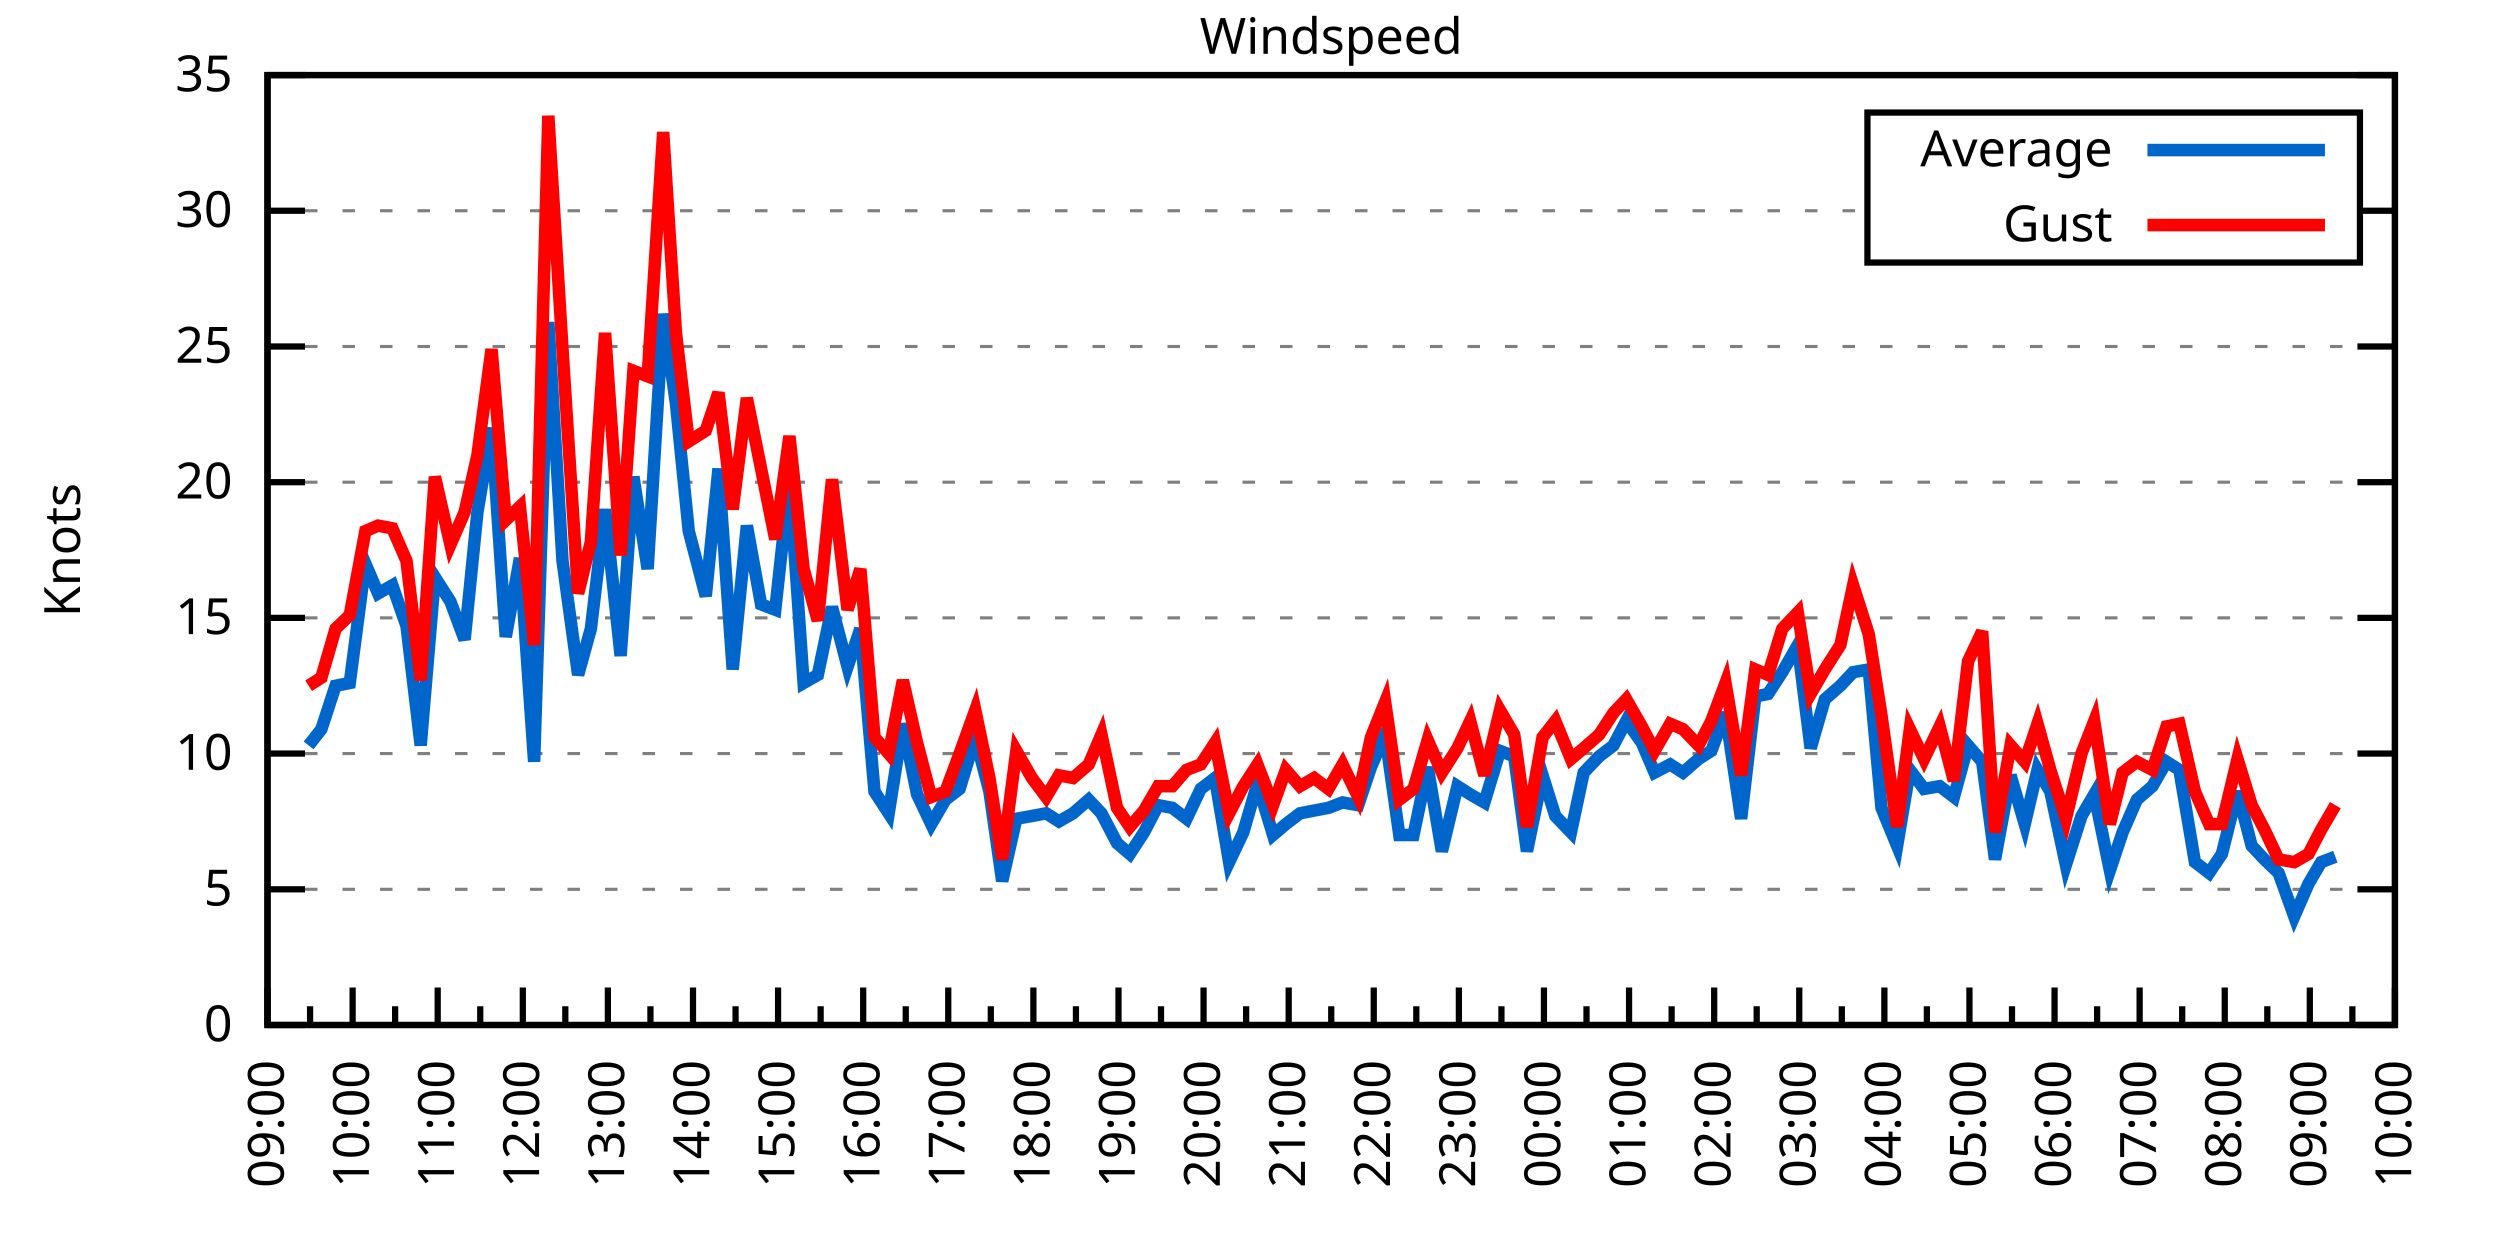
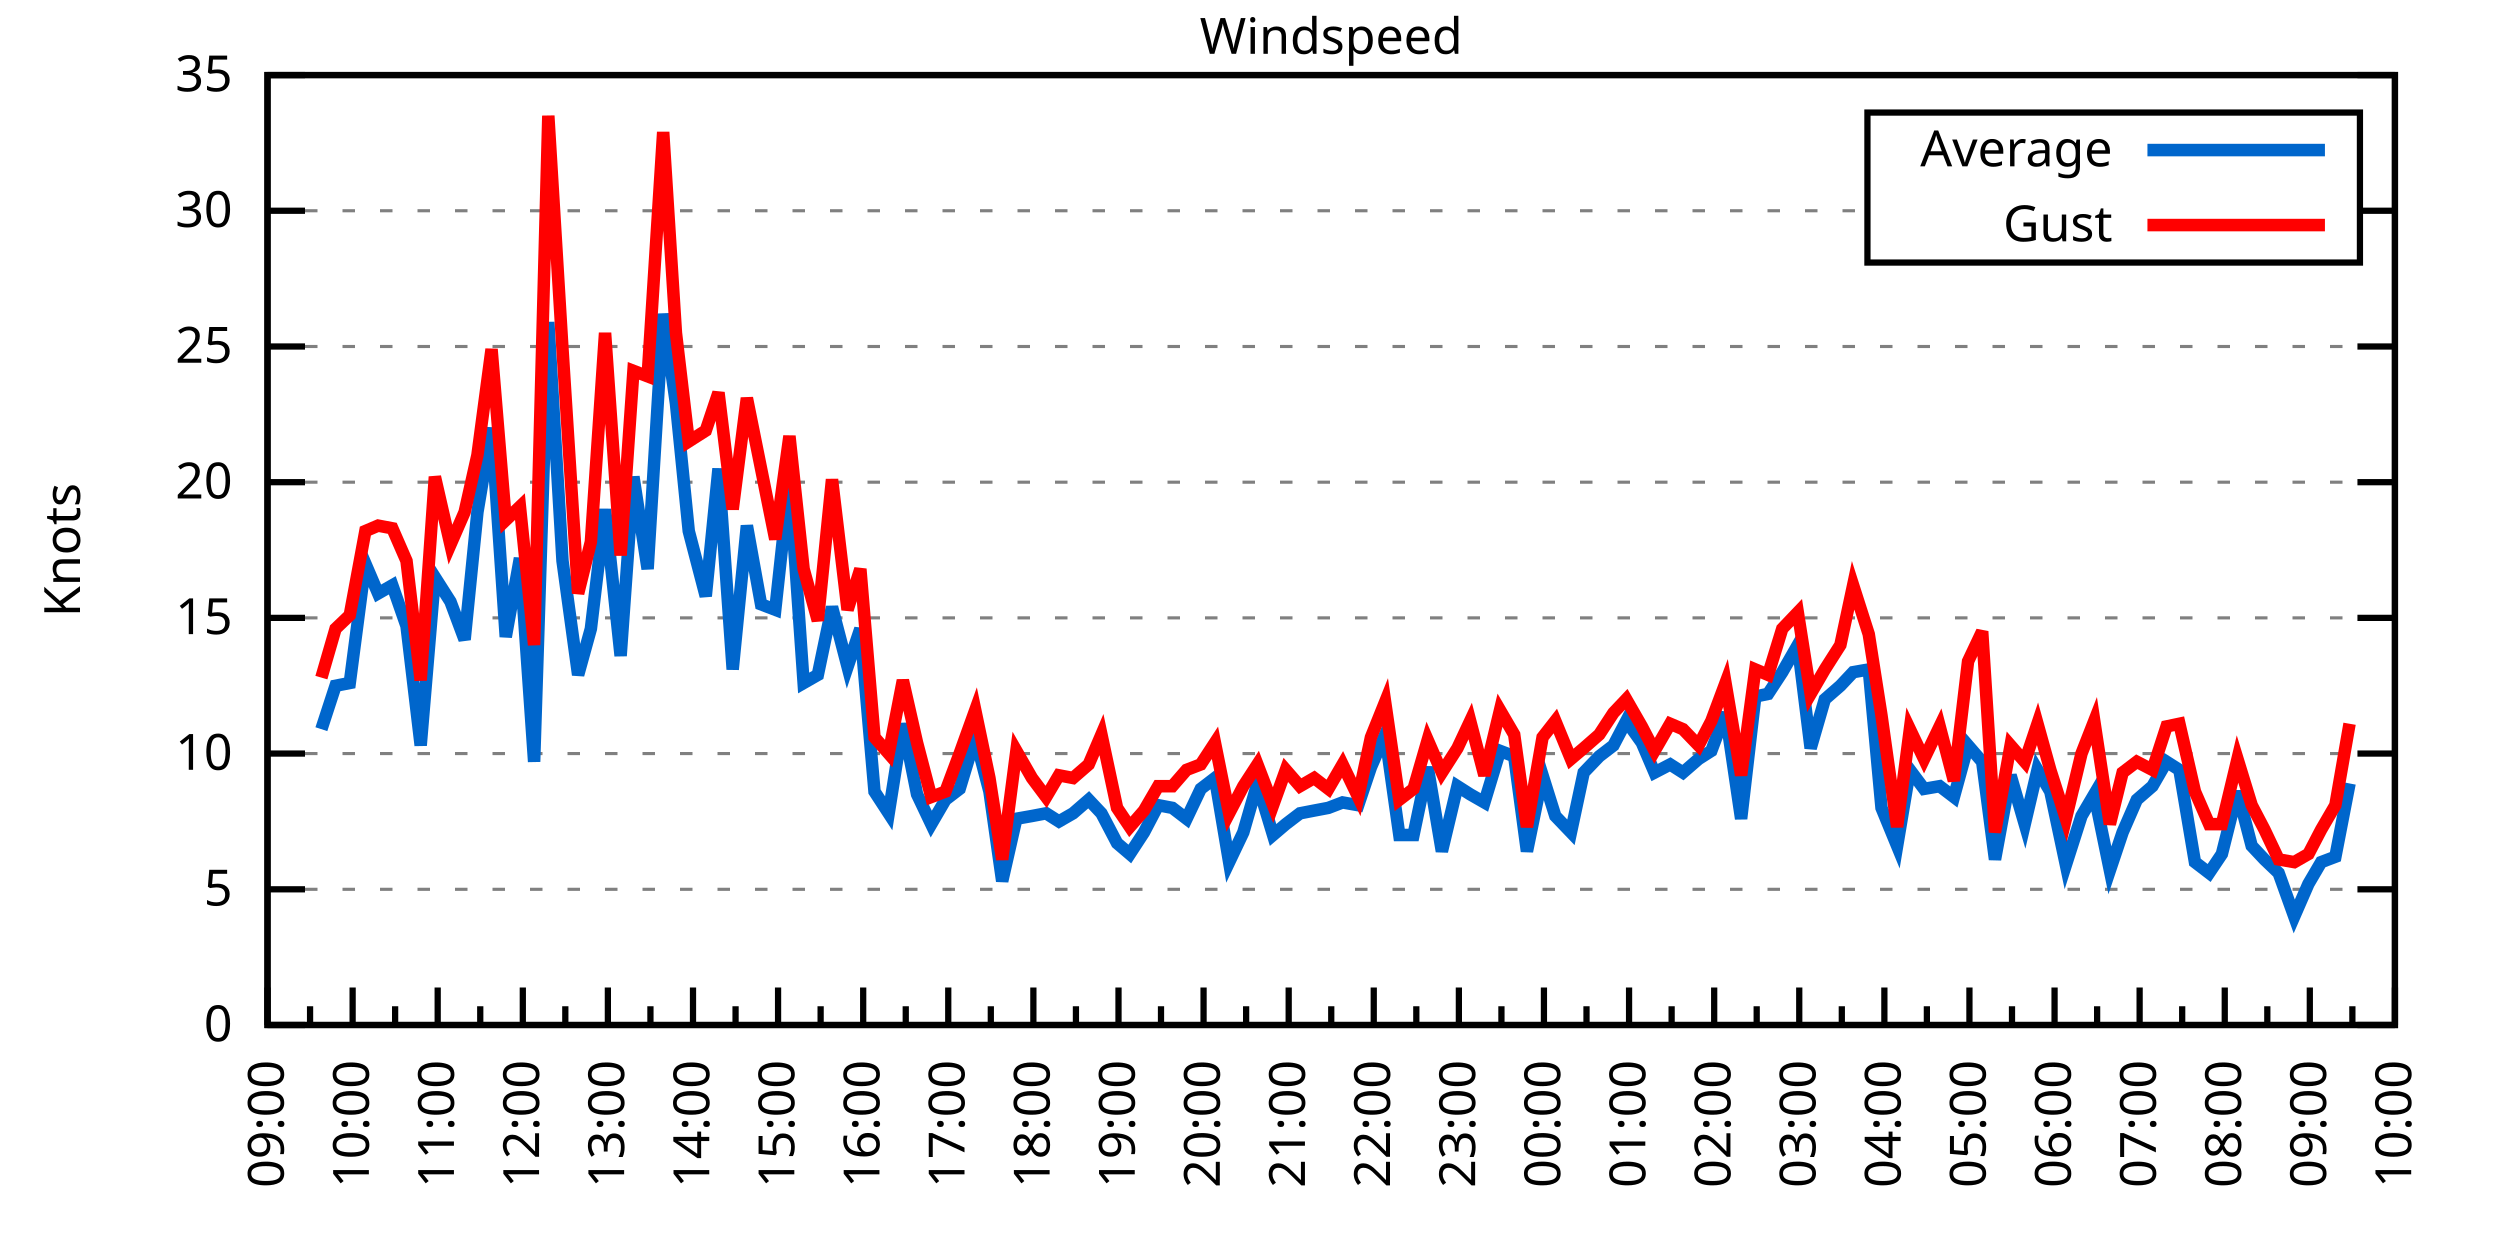
<svg xmlns="http://www.w3.org/2000/svg" xmlns:xlink="http://www.w3.org/1999/xlink" width="400" height="200" viewBox="0 0 400 200">
  <g id="gnuplot_canvas">
    <rect x="0" y="0" width="400" height="200" fill="none" />
    <defs>
      <circle id="gpDot" r="0.5" stroke-width="0.5" stroke="currentColor" />
      <path id="gpPt0" stroke-width="0.333" stroke="currentColor" d="M-1,0 h2 M0,-1 v2" />
      <path id="gpPt1" stroke-width="0.333" stroke="currentColor" d="M-1,-1 L1,1 M1,-1 L-1,1" />
      <path id="gpPt2" stroke-width="0.333" stroke="currentColor" d="M-1,0 L1,0 M0,-1 L0,1 M-1,-1 L1,1 M-1,1 L1,-1" />
      <rect id="gpPt3" stroke-width="0.333" stroke="currentColor" x="-1" y="-1" width="2" height="2" />
      <rect id="gpPt4" stroke-width="0.333" stroke="currentColor" fill="currentColor" x="-1" y="-1" width="2" height="2" />
      <circle id="gpPt5" stroke-width="0.333" stroke="currentColor" cx="0" cy="0" r="1" />
      <use xlink:href="#gpPt5" id="gpPt6" fill="currentColor" stroke="none" />
      <path id="gpPt7" stroke-width="0.333" stroke="currentColor" d="M0,-1.33 L-1.33,0.67 L1.33,0.67 z" />
      <use xlink:href="#gpPt7" id="gpPt8" fill="currentColor" stroke="none" />
      <use xlink:href="#gpPt7" id="gpPt9" stroke="currentColor" transform="rotate(180)" />
      <use xlink:href="#gpPt9" id="gpPt10" fill="currentColor" stroke="none" />
      <use xlink:href="#gpPt3" id="gpPt11" stroke="currentColor" transform="rotate(45)" />
      <use xlink:href="#gpPt11" id="gpPt12" fill="currentColor" stroke="none" />
      <path id="gpPt13" stroke-width="0.333" stroke="currentColor" d="M0,1.330 L1.265,0.411 L0.782,-1.067 L-0.782,-1.076 L-1.265,0.411 z" />
      <use xlink:href="#gpPt13" id="gpPt14" fill="currentColor" stroke="none" />
      <filter id="textbox" filterUnits="objectBoundingBox" x="0" y="0" height="1" width="1">
        <feFlood flood-color="white" flood-opacity="1" result="bgnd" />
        <feComposite in="SourceGraphic" in2="bgnd" operator="atop" />
      </filter>
      <filter id="greybox" filterUnits="objectBoundingBox" x="0" y="0" height="1" width="1">
        <feFlood flood-color="lightgrey" flood-opacity="1" result="grey" />
        <feComposite in="SourceGraphic" in2="grey" operator="atop" />
      </filter>
    </defs>
    <g fill="none" color="white" stroke="currentColor" stroke-width="1.00" stroke-linecap="butt" stroke-linejoin="miter">
</g>
    <g fill="none" color="black" stroke="currentColor" stroke-width="1.00" stroke-linecap="butt" stroke-linejoin="miter">
      <g stroke="none" shape-rendering="crispEdges">
        <polygon fill="rgb(255, 255, 255)" points="42.80,164.00 383.18,164.00 383.18,12.02 42.80,12.02 " />
      </g>
    </g>
    <g fill="none" color="black" stroke="currentColor" stroke-width="1.00" stroke-linecap="butt" stroke-linejoin="miter">
</g>
    <g fill="none" color="black" stroke="black" stroke-width="0.50" stroke-linecap="butt" stroke-linejoin="miter">
</g>
    <g fill="none" color="gray" stroke="currentColor" stroke-width="0.50" stroke-linecap="butt" stroke-linejoin="miter">
      <path stroke="gray" stroke-dasharray="2,4" class="gridline" d="M42.80,164.00 L383.19,164.00  " />
    </g>
    <g fill="none" color="gray" stroke="gray" stroke-width="1.00" stroke-linecap="butt" stroke-linejoin="miter">
</g>
    <g fill="none" color="black" stroke="currentColor" stroke-width="1.00" stroke-linecap="butt" stroke-linejoin="miter">
      <path stroke="black" d="M42.80,164.00 L48.80,164.00 M383.19,164.00 L377.19,164.00  " />
      <g transform="translate(37.20,166.60)" stroke="none" fill="black" font-family="Sans" font-size="8.00" text-anchor="end">
        <text>
          <tspan font-family="Sans"> 0</tspan>
        </text>
      </g>
    </g>
    <g fill="none" color="black" stroke="currentColor" stroke-width="1.00" stroke-linecap="butt" stroke-linejoin="miter">
</g>
    <g fill="none" color="black" stroke="black" stroke-width="0.50" stroke-linecap="butt" stroke-linejoin="miter">
</g>
    <g fill="none" color="gray" stroke="currentColor" stroke-width="0.50" stroke-linecap="butt" stroke-linejoin="miter">
      <path stroke="gray" stroke-dasharray="2,4" class="gridline" d="M42.80,142.29 L383.19,142.29  " />
    </g>
    <g fill="none" color="gray" stroke="gray" stroke-width="1.00" stroke-linecap="butt" stroke-linejoin="miter">
</g>
    <g fill="none" color="black" stroke="currentColor" stroke-width="1.00" stroke-linecap="butt" stroke-linejoin="miter">
      <path stroke="black" d="M42.80,142.29 L48.80,142.29 M383.19,142.29 L377.19,142.29  " />
      <g transform="translate(37.20,144.89)" stroke="none" fill="black" font-family="Sans" font-size="8.00" text-anchor="end">
        <text>
          <tspan font-family="Sans"> 5</tspan>
        </text>
      </g>
    </g>
    <g fill="none" color="black" stroke="currentColor" stroke-width="1.00" stroke-linecap="butt" stroke-linejoin="miter">
</g>
    <g fill="none" color="black" stroke="black" stroke-width="0.50" stroke-linecap="butt" stroke-linejoin="miter">
</g>
    <g fill="none" color="gray" stroke="currentColor" stroke-width="0.50" stroke-linecap="butt" stroke-linejoin="miter">
      <path stroke="gray" stroke-dasharray="2,4" class="gridline" d="M42.80,120.57 L383.19,120.57  " />
    </g>
    <g fill="none" color="gray" stroke="gray" stroke-width="1.00" stroke-linecap="butt" stroke-linejoin="miter">
</g>
    <g fill="none" color="black" stroke="currentColor" stroke-width="1.00" stroke-linecap="butt" stroke-linejoin="miter">
      <path stroke="black" d="M42.80,120.57 L48.80,120.57 M383.19,120.57 L377.19,120.57  " />
      <g transform="translate(37.20,123.17)" stroke="none" fill="black" font-family="Sans" font-size="8.00" text-anchor="end">
        <text>
          <tspan font-family="Sans"> 10</tspan>
        </text>
      </g>
    </g>
    <g fill="none" color="black" stroke="currentColor" stroke-width="1.00" stroke-linecap="butt" stroke-linejoin="miter">
</g>
    <g fill="none" color="black" stroke="black" stroke-width="0.50" stroke-linecap="butt" stroke-linejoin="miter">
</g>
    <g fill="none" color="gray" stroke="currentColor" stroke-width="0.50" stroke-linecap="butt" stroke-linejoin="miter">
      <path stroke="gray" stroke-dasharray="2,4" class="gridline" d="M42.80,98.86 L383.19,98.86  " />
    </g>
    <g fill="none" color="gray" stroke="gray" stroke-width="1.00" stroke-linecap="butt" stroke-linejoin="miter">
</g>
    <g fill="none" color="black" stroke="currentColor" stroke-width="1.00" stroke-linecap="butt" stroke-linejoin="miter">
      <path stroke="black" d="M42.80,98.86 L48.80,98.86 M383.19,98.86 L377.19,98.86  " />
      <g transform="translate(37.20,101.46)" stroke="none" fill="black" font-family="Sans" font-size="8.00" text-anchor="end">
        <text>
          <tspan font-family="Sans"> 15</tspan>
        </text>
      </g>
    </g>
    <g fill="none" color="black" stroke="currentColor" stroke-width="1.00" stroke-linecap="butt" stroke-linejoin="miter">
</g>
    <g fill="none" color="black" stroke="black" stroke-width="0.50" stroke-linecap="butt" stroke-linejoin="miter">
</g>
    <g fill="none" color="gray" stroke="currentColor" stroke-width="0.50" stroke-linecap="butt" stroke-linejoin="miter">
      <path stroke="gray" stroke-dasharray="2,4" class="gridline" d="M42.80,77.15 L383.19,77.15  " />
    </g>
    <g fill="none" color="gray" stroke="gray" stroke-width="1.00" stroke-linecap="butt" stroke-linejoin="miter">
</g>
    <g fill="none" color="black" stroke="currentColor" stroke-width="1.00" stroke-linecap="butt" stroke-linejoin="miter">
      <path stroke="black" d="M42.80,77.15 L48.80,77.15 M383.19,77.15 L377.19,77.15  " />
      <g transform="translate(37.20,79.75)" stroke="none" fill="black" font-family="Sans" font-size="8.00" text-anchor="end">
        <text>
          <tspan font-family="Sans"> 20</tspan>
        </text>
      </g>
    </g>
    <g fill="none" color="black" stroke="currentColor" stroke-width="1.00" stroke-linecap="butt" stroke-linejoin="miter">
</g>
    <g fill="none" color="black" stroke="black" stroke-width="0.50" stroke-linecap="butt" stroke-linejoin="miter">
</g>
    <g fill="none" color="gray" stroke="currentColor" stroke-width="0.50" stroke-linecap="butt" stroke-linejoin="miter">
      <path stroke="gray" stroke-dasharray="2,4" class="gridline" d="M42.80,55.44 L383.19,55.44  " />
    </g>
    <g fill="none" color="gray" stroke="gray" stroke-width="1.00" stroke-linecap="butt" stroke-linejoin="miter">
</g>
    <g fill="none" color="black" stroke="currentColor" stroke-width="1.00" stroke-linecap="butt" stroke-linejoin="miter">
      <path stroke="black" d="M42.80,55.44 L48.80,55.44 M383.19,55.44 L377.19,55.44  " />
      <g transform="translate(37.20,58.04)" stroke="none" fill="black" font-family="Sans" font-size="8.00" text-anchor="end">
        <text>
          <tspan font-family="Sans"> 25</tspan>
        </text>
      </g>
    </g>
    <g fill="none" color="black" stroke="currentColor" stroke-width="1.00" stroke-linecap="butt" stroke-linejoin="miter">
</g>
    <g fill="none" color="black" stroke="black" stroke-width="0.50" stroke-linecap="butt" stroke-linejoin="miter">
</g>
    <g fill="none" color="gray" stroke="currentColor" stroke-width="0.50" stroke-linecap="butt" stroke-linejoin="miter">
      <path stroke="gray" stroke-dasharray="2,4" class="gridline" d="M42.80,33.72 L298.79,33.72 M377.59,33.72 L383.19,33.72  " />
    </g>
    <g fill="none" color="gray" stroke="gray" stroke-width="1.00" stroke-linecap="butt" stroke-linejoin="miter">
</g>
    <g fill="none" color="black" stroke="currentColor" stroke-width="1.00" stroke-linecap="butt" stroke-linejoin="miter">
      <path stroke="black" d="M42.80,33.72 L48.80,33.72 M383.19,33.72 L377.19,33.72  " />
      <g transform="translate(37.20,36.32)" stroke="none" fill="black" font-family="Sans" font-size="8.00" text-anchor="end">
        <text>
          <tspan font-family="Sans"> 30</tspan>
        </text>
      </g>
    </g>
    <g fill="none" color="black" stroke="currentColor" stroke-width="1.00" stroke-linecap="butt" stroke-linejoin="miter">
</g>
    <g fill="none" color="black" stroke="black" stroke-width="0.50" stroke-linecap="butt" stroke-linejoin="miter">
</g>
    <g fill="none" color="gray" stroke="currentColor" stroke-width="0.50" stroke-linecap="butt" stroke-linejoin="miter">
      <path stroke="gray" stroke-dasharray="2,4" class="gridline" d="M42.80,12.01 L383.19,12.01  " />
    </g>
    <g fill="none" color="gray" stroke="gray" stroke-width="1.00" stroke-linecap="butt" stroke-linejoin="miter">
</g>
    <g fill="none" color="black" stroke="currentColor" stroke-width="1.00" stroke-linecap="butt" stroke-linejoin="miter">
      <path stroke="black" d="M42.80,12.01 L48.80,12.01 M383.19,12.01 L377.19,12.01  " />
      <g transform="translate(37.20,14.61)" stroke="none" fill="black" font-family="Sans" font-size="8.00" text-anchor="end">
        <text>
          <tspan font-family="Sans"> 35</tspan>
        </text>
      </g>
    </g>
    <g fill="none" color="black" stroke="currentColor" stroke-width="1.00" stroke-linecap="butt" stroke-linejoin="miter">
      <path stroke="black" d="M42.80,164.00 L42.80,158.00  " />
      <g transform="translate(45.40,169.60) rotate(270)" stroke="none" fill="black" font-family="Sans" font-size="8.00" text-anchor="end">
        <text>
          <tspan font-family="Sans">09:00</tspan>
        </text>
      </g>
    </g>
    <g fill="none" color="black" stroke="currentColor" stroke-width="1.00" stroke-linecap="butt" stroke-linejoin="miter">
      <path stroke="black" d="M49.61,164.00 L49.61,161.00 M56.42,164.00 L56.42,158.00  " />
      <g transform="translate(59.02,169.60) rotate(270)" stroke="none" fill="black" font-family="Sans" font-size="8.00" text-anchor="end">
        <text>
          <tspan font-family="Sans">10:00</tspan>
        </text>
      </g>
    </g>
    <g fill="none" color="black" stroke="currentColor" stroke-width="1.00" stroke-linecap="butt" stroke-linejoin="miter">
      <path stroke="black" d="M63.22,164.00 L63.22,161.00 M70.03,164.00 L70.03,158.00  " />
      <g transform="translate(72.63,169.60) rotate(270)" stroke="none" fill="black" font-family="Sans" font-size="8.00" text-anchor="end">
        <text>
          <tspan font-family="Sans">11:00</tspan>
        </text>
      </g>
    </g>
    <g fill="none" color="black" stroke="currentColor" stroke-width="1.00" stroke-linecap="butt" stroke-linejoin="miter">
      <path stroke="black" d="M76.84,164.00 L76.84,161.00 M83.65,164.00 L83.65,158.00  " />
      <g transform="translate(86.25,169.60) rotate(270)" stroke="none" fill="black" font-family="Sans" font-size="8.00" text-anchor="end">
        <text>
          <tspan font-family="Sans">12:00</tspan>
        </text>
      </g>
    </g>
    <g fill="none" color="black" stroke="currentColor" stroke-width="1.00" stroke-linecap="butt" stroke-linejoin="miter">
      <path stroke="black" d="M90.45,164.00 L90.45,161.00 M97.26,164.00 L97.26,158.00  " />
      <g transform="translate(99.86,169.60) rotate(270)" stroke="none" fill="black" font-family="Sans" font-size="8.00" text-anchor="end">
        <text>
          <tspan font-family="Sans">13:00</tspan>
        </text>
      </g>
    </g>
    <g fill="none" color="black" stroke="currentColor" stroke-width="1.00" stroke-linecap="butt" stroke-linejoin="miter">
      <path stroke="black" d="M104.07,164.00 L104.07,161.00 M110.88,164.00 L110.88,158.00  " />
      <g transform="translate(113.48,169.60) rotate(270)" stroke="none" fill="black" font-family="Sans" font-size="8.00" text-anchor="end">
        <text>
          <tspan font-family="Sans">14:00</tspan>
        </text>
      </g>
    </g>
    <g fill="none" color="black" stroke="currentColor" stroke-width="1.00" stroke-linecap="butt" stroke-linejoin="miter">
      <path stroke="black" d="M117.69,164.00 L117.69,161.00 M124.49,164.00 L124.49,158.00  " />
      <g transform="translate(127.09,169.60) rotate(270)" stroke="none" fill="black" font-family="Sans" font-size="8.00" text-anchor="end">
        <text>
          <tspan font-family="Sans">15:00</tspan>
        </text>
      </g>
    </g>
    <g fill="none" color="black" stroke="currentColor" stroke-width="1.00" stroke-linecap="butt" stroke-linejoin="miter">
      <path stroke="black" d="M131.30,164.00 L131.30,161.00 M138.11,164.00 L138.11,158.00  " />
      <g transform="translate(140.71,169.60) rotate(270)" stroke="none" fill="black" font-family="Sans" font-size="8.00" text-anchor="end">
        <text>
          <tspan font-family="Sans">16:00</tspan>
        </text>
      </g>
    </g>
    <g fill="none" color="black" stroke="currentColor" stroke-width="1.00" stroke-linecap="butt" stroke-linejoin="miter">
      <path stroke="black" d="M144.92,164.00 L144.92,161.00 M151.72,164.00 L151.72,158.00  " />
      <g transform="translate(154.32,169.60) rotate(270)" stroke="none" fill="black" font-family="Sans" font-size="8.00" text-anchor="end">
        <text>
          <tspan font-family="Sans">17:00</tspan>
        </text>
      </g>
    </g>
    <g fill="none" color="black" stroke="currentColor" stroke-width="1.00" stroke-linecap="butt" stroke-linejoin="miter">
      <path stroke="black" d="M158.53,164.00 L158.53,161.00 M165.34,164.00 L165.34,158.00  " />
      <g transform="translate(167.94,169.60) rotate(270)" stroke="none" fill="black" font-family="Sans" font-size="8.00" text-anchor="end">
        <text>
          <tspan font-family="Sans">18:00</tspan>
        </text>
      </g>
    </g>
    <g fill="none" color="black" stroke="currentColor" stroke-width="1.00" stroke-linecap="butt" stroke-linejoin="miter">
      <path stroke="black" d="M172.15,164.00 L172.15,161.00 M178.96,164.00 L178.96,158.00  " />
      <g transform="translate(181.56,169.60) rotate(270)" stroke="none" fill="black" font-family="Sans" font-size="8.00" text-anchor="end">
        <text>
          <tspan font-family="Sans">19:00</tspan>
        </text>
      </g>
    </g>
    <g fill="none" color="black" stroke="currentColor" stroke-width="1.00" stroke-linecap="butt" stroke-linejoin="miter">
      <path stroke="black" d="M185.76,164.00 L185.76,161.00 M192.57,164.00 L192.57,158.00  " />
      <g transform="translate(195.17,169.60) rotate(270)" stroke="none" fill="black" font-family="Sans" font-size="8.00" text-anchor="end">
        <text>
          <tspan font-family="Sans">20:00</tspan>
        </text>
      </g>
    </g>
    <g fill="none" color="black" stroke="currentColor" stroke-width="1.00" stroke-linecap="butt" stroke-linejoin="miter">
      <path stroke="black" d="M199.38,164.00 L199.38,161.00 M206.19,164.00 L206.19,158.00  " />
      <g transform="translate(208.79,169.60) rotate(270)" stroke="none" fill="black" font-family="Sans" font-size="8.00" text-anchor="end">
        <text>
          <tspan font-family="Sans">21:00</tspan>
        </text>
      </g>
    </g>
    <g fill="none" color="black" stroke="currentColor" stroke-width="1.00" stroke-linecap="butt" stroke-linejoin="miter">
      <path stroke="black" d="M213.00,164.00 L213.00,161.00 M219.80,164.00 L219.80,158.00  " />
      <g transform="translate(222.40,169.60) rotate(270)" stroke="none" fill="black" font-family="Sans" font-size="8.00" text-anchor="end">
        <text>
          <tspan font-family="Sans">22:00</tspan>
        </text>
      </g>
    </g>
    <g fill="none" color="black" stroke="currentColor" stroke-width="1.00" stroke-linecap="butt" stroke-linejoin="miter">
      <path stroke="black" d="M226.61,164.00 L226.61,161.00 M233.42,164.00 L233.42,158.00  " />
      <g transform="translate(236.02,169.60) rotate(270)" stroke="none" fill="black" font-family="Sans" font-size="8.00" text-anchor="end">
        <text>
          <tspan font-family="Sans">23:00</tspan>
        </text>
      </g>
    </g>
    <g fill="none" color="black" stroke="currentColor" stroke-width="1.00" stroke-linecap="butt" stroke-linejoin="miter">
      <path stroke="black" d="M240.23,164.00 L240.23,161.00 M247.03,164.00 L247.03,158.00  " />
      <g transform="translate(249.63,169.60) rotate(270)" stroke="none" fill="black" font-family="Sans" font-size="8.00" text-anchor="end">
        <text>
          <tspan font-family="Sans">00:00</tspan>
        </text>
      </g>
    </g>
    <g fill="none" color="black" stroke="currentColor" stroke-width="1.00" stroke-linecap="butt" stroke-linejoin="miter">
      <path stroke="black" d="M253.84,164.00 L253.84,161.00 M260.65,164.00 L260.65,158.00  " />
      <g transform="translate(263.25,169.60) rotate(270)" stroke="none" fill="black" font-family="Sans" font-size="8.00" text-anchor="end">
        <text>
          <tspan font-family="Sans">01:00</tspan>
        </text>
      </g>
    </g>
    <g fill="none" color="black" stroke="currentColor" stroke-width="1.00" stroke-linecap="butt" stroke-linejoin="miter">
      <path stroke="black" d="M267.46,164.00 L267.46,161.00 M274.27,164.00 L274.27,158.00  " />
      <g transform="translate(276.87,169.60) rotate(270)" stroke="none" fill="black" font-family="Sans" font-size="8.00" text-anchor="end">
        <text>
          <tspan font-family="Sans">02:00</tspan>
        </text>
      </g>
    </g>
    <g fill="none" color="black" stroke="currentColor" stroke-width="1.00" stroke-linecap="butt" stroke-linejoin="miter">
      <path stroke="black" d="M281.07,164.00 L281.07,161.00 M287.88,164.00 L287.88,158.00  " />
      <g transform="translate(290.48,169.60) rotate(270)" stroke="none" fill="black" font-family="Sans" font-size="8.00" text-anchor="end">
        <text>
          <tspan font-family="Sans">03:00</tspan>
        </text>
      </g>
    </g>
    <g fill="none" color="black" stroke="currentColor" stroke-width="1.00" stroke-linecap="butt" stroke-linejoin="miter">
      <path stroke="black" d="M294.69,164.00 L294.69,161.00 M301.50,164.00 L301.50,158.00  " />
      <g transform="translate(304.10,169.60) rotate(270)" stroke="none" fill="black" font-family="Sans" font-size="8.00" text-anchor="end">
        <text>
          <tspan font-family="Sans">04:00</tspan>
        </text>
      </g>
    </g>
    <g fill="none" color="black" stroke="currentColor" stroke-width="1.00" stroke-linecap="butt" stroke-linejoin="miter">
      <path stroke="black" d="M308.30,164.00 L308.30,161.00 M315.11,164.00 L315.11,158.00  " />
      <g transform="translate(317.71,169.60) rotate(270)" stroke="none" fill="black" font-family="Sans" font-size="8.00" text-anchor="end">
        <text>
          <tspan font-family="Sans">05:00</tspan>
        </text>
      </g>
    </g>
    <g fill="none" color="black" stroke="currentColor" stroke-width="1.00" stroke-linecap="butt" stroke-linejoin="miter">
      <path stroke="black" d="M321.92,164.00 L321.92,161.00 M328.73,164.00 L328.73,158.00  " />
      <g transform="translate(331.33,169.60) rotate(270)" stroke="none" fill="black" font-family="Sans" font-size="8.00" text-anchor="end">
        <text>
          <tspan font-family="Sans">06:00</tspan>
        </text>
      </g>
    </g>
    <g fill="none" color="black" stroke="currentColor" stroke-width="1.00" stroke-linecap="butt" stroke-linejoin="miter">
      <path stroke="black" d="M335.54,164.00 L335.54,161.00 M342.34,164.00 L342.34,158.00  " />
      <g transform="translate(344.94,169.60) rotate(270)" stroke="none" fill="black" font-family="Sans" font-size="8.00" text-anchor="end">
        <text>
          <tspan font-family="Sans">07:00</tspan>
        </text>
      </g>
    </g>
    <g fill="none" color="black" stroke="currentColor" stroke-width="1.00" stroke-linecap="butt" stroke-linejoin="miter">
      <path stroke="black" d="M349.15,164.00 L349.15,161.00 M355.96,164.00 L355.96,158.00  " />
      <g transform="translate(358.56,169.60) rotate(270)" stroke="none" fill="black" font-family="Sans" font-size="8.00" text-anchor="end">
        <text>
          <tspan font-family="Sans">08:00</tspan>
        </text>
      </g>
    </g>
    <g fill="none" color="black" stroke="currentColor" stroke-width="1.00" stroke-linecap="butt" stroke-linejoin="miter">
      <path stroke="black" d="M362.77,164.00 L362.77,161.00 M369.57,164.00 L369.57,158.00  " />
      <g transform="translate(372.17,169.60) rotate(270)" stroke="none" fill="black" font-family="Sans" font-size="8.00" text-anchor="end">
        <text>
          <tspan font-family="Sans">09:00</tspan>
        </text>
      </g>
    </g>
    <g fill="none" color="black" stroke="currentColor" stroke-width="1.00" stroke-linecap="butt" stroke-linejoin="miter">
      <path stroke="black" d="M376.38,164.00 L376.38,161.00 M383.19,164.00 L383.19,158.00  " />
      <g transform="translate(385.79,169.60) rotate(270)" stroke="none" fill="black" font-family="Sans" font-size="8.00" text-anchor="end">
        <text>
          <tspan font-family="Sans">10:00</tspan>
        </text>
      </g>
    </g>
    <g fill="none" color="black" stroke="currentColor" stroke-width="1.00" stroke-linecap="butt" stroke-linejoin="miter">
</g>
    <g fill="none" color="black" stroke="currentColor" stroke-width="1.00" stroke-linecap="butt" stroke-linejoin="miter">
      <path stroke="black" d="M42.80,12.01 L42.80,164.00 L383.19,164.00 L383.19,12.01 L42.80,12.01 Z  " />
    </g>
    <g fill="none" color="black" stroke="currentColor" stroke-width="1.00" stroke-linecap="butt" stroke-linejoin="miter">
      <g transform="translate(12.80,88.01) rotate(270)" stroke="none" fill="black" font-family="Sans" font-size="8.00" text-anchor="middle">
        <text>
          <tspan font-family="Sans">Knots</tspan>
        </text>
      </g>
    </g>
    <g fill="none" color="black" stroke="currentColor" stroke-width="1.00" stroke-linecap="butt" stroke-linejoin="miter">
</g>
    <g fill="none" color="black" stroke="currentColor" stroke-width="1.00" stroke-linecap="butt" stroke-linejoin="miter">
      <path stroke="black" d="M298.79,42.01 L298.79,18.01 L377.59,18.01 L377.59,42.01 L298.79,42.01 Z  " />
    </g>
    <g id="Windspeed_plot_1">
      <g fill="none" color="white" stroke="black" stroke-width="2.00" stroke-linecap="butt" stroke-linejoin="miter">
</g>
      <g fill="none" color="black" stroke="currentColor" stroke-width="2.00" stroke-linecap="butt" stroke-linejoin="miter">
        <g transform="translate(337.99,26.61)" stroke="none" fill="black" font-family="Sans" font-size="8.00" text-anchor="end">
          <text>
            <tspan font-family="Sans">Average</tspan>
          </text>
        </g>
      </g>
      <g fill="none" color="black" stroke="currentColor" stroke-width="2.00" stroke-linecap="butt" stroke-linejoin="miter">
-         <path stroke="rgb(  0, 102, 204)" d="M343.59,24.01 L371.99,24.01 M49.38,119.27 L51.42,116.67 L53.69,109.72 L55.96,109.28 L58.46,90.18 L60.50,94.95   L62.77,93.65 L65.04,100.16 L67.31,119.27 L69.58,92.35 L72.07,96.26 L74.34,102.34 L76.39,81.93 L78.65,68.46   L80.92,101.90 L83.19,89.31 L85.46,121.88 L87.73,51.53 L90.00,89.74 L92.50,107.98 L94.54,100.60 L96.81,81.49   L99.30,104.94 L101.35,76.28 L103.62,91.04 L106.11,50.22 L108.15,64.56 L110.20,84.97 L112.92,95.39 L114.96,74.98   L117.23,107.11 L119.50,84.10 L121.77,96.69 L124.04,97.56 L126.31,76.71 L128.58,109.28 L130.85,107.98 L133.12,97.12   L135.61,106.68 L137.66,100.60 L139.92,126.65 L142.19,130.13 L144.46,115.80 L146.73,127.09 L149.00,131.86 L151.27,127.96   L153.54,126.22 L156.04,117.97 L158.31,126.65 L160.35,140.98 L162.62,131.00 L165.11,130.56 L167.38,130.13 L169.43,131.43   L171.69,130.13 L174.19,127.96 L176.23,130.13 L178.73,134.90 L180.77,136.64 L183.04,133.17 L185.31,128.83 L187.58,129.26   L189.85,131.00 L192.12,126.22 L194.39,124.48 L196.66,137.94 L198.93,133.17 L201.19,125.35 L203.69,133.60 L205.73,131.86   L208.00,130.13 L210.27,129.69 L212.54,129.26 L214.81,128.39 L217.31,128.83 L219.35,122.75 L221.62,117.53 L223.89,133.60   L226.16,133.60 L228.43,122.75 L230.70,136.21 L233.19,125.79 L235.23,127.09 L237.50,128.39 L240.00,120.14 L242.27,121.01   L244.31,136.21 L246.81,124.05 L248.85,130.56 L251.35,133.17 L253.39,123.61 L255.88,121.01 L258.15,119.27 L260.20,115.36   L262.69,118.84 L264.73,123.61 L267.23,122.31 L269.27,123.61 L271.77,121.44 L273.81,120.14 L276.08,114.06 L278.58,131.00   L280.85,111.45 L282.89,111.02 L285.16,107.55 L287.65,103.20 L289.70,119.71 L291.97,111.89 L294.46,109.72 L296.50,107.55   L299.00,107.11 L301.04,129.26 L303.54,135.34 L305.58,123.18 L307.85,126.22 L310.35,125.79 L312.62,127.52 L314.89,119.27   L317.15,121.88 L319.20,137.51 L321.69,124.05 L323.96,131.86 L326.00,123.18 L328.05,126.65 L330.54,138.38 L333.04,130.56   L335.08,127.09 L337.58,139.25 L339.62,133.17 L341.89,127.96 L344.39,125.79 L346.65,121.88 L348.70,123.18 L351.19,137.94   L353.46,139.68 L355.50,136.64 L358.00,126.65 L360.27,135.34 L362.31,137.51 L364.58,139.68 L367.08,146.63 L369.35,141.42   L371.39,137.94 L373.66,137.08  " />
+         <path stroke="rgb(  0, 102, 204)" d="M343.59,24.01 L371.99,24.01 M51.42,116.67 L53.69,109.72 L55.96,109.28 L58.46,90.18 L60.50,94.95 L62.77,93.65   L65.04,100.16 L67.31,119.27 L69.58,92.35 L72.07,96.26 L74.34,102.34 L76.39,81.93 L78.65,68.46 L80.92,101.90   L83.19,89.31 L85.46,121.88 L87.73,51.53 L90.00,89.74 L92.50,107.98 L94.54,100.60 L96.81,81.49 L99.30,104.94   L101.35,76.28 L103.62,91.04 L106.11,50.22 L108.15,64.56 L110.20,84.97 L112.92,95.39 L114.96,74.98 L117.23,107.11   L119.50,84.10 L121.77,96.69 L124.04,97.56 L126.31,76.71 L128.58,109.28 L130.85,107.98 L133.12,97.12 L135.61,106.68   L137.66,100.60 L139.92,126.65 L142.19,130.13 L144.46,115.80 L146.73,127.09 L149.00,131.86 L151.27,127.96 L153.54,126.22   L156.04,117.97 L158.31,126.65 L160.35,140.98 L162.62,131.00 L165.11,130.56 L167.38,130.13 L169.43,131.43 L171.69,130.13   L174.19,127.96 L176.23,130.13 L178.73,134.90 L180.77,136.64 L183.04,133.17 L185.31,128.83 L187.58,129.26 L189.85,131.00   L192.12,126.22 L194.39,124.48 L196.66,137.94 L198.93,133.17 L201.19,125.35 L203.69,133.60 L205.73,131.86 L208.00,130.13   L210.27,129.69 L212.54,129.26 L214.81,128.39 L217.31,128.83 L219.35,122.75 L221.62,117.53 L223.89,133.60 L226.16,133.60   L228.43,122.75 L230.70,136.21 L233.19,125.79 L235.23,127.09 L237.50,128.39 L240.00,120.14 L242.27,121.01 L244.31,136.21   L246.81,124.05 L248.85,130.56 L251.35,133.17 L253.39,123.61 L255.88,121.01 L258.15,119.27 L260.20,115.36 L262.69,118.84   L264.73,123.61 L267.23,122.31 L269.27,123.61 L271.77,121.44 L273.81,120.14 L276.08,114.06 L278.58,131.00 L280.85,111.45   L282.89,111.02 L285.16,107.55 L287.65,103.20 L289.70,119.71 L291.97,111.89 L294.46,109.72 L296.50,107.55 L299.00,107.11   L301.04,129.26 L303.54,135.34 L305.58,123.18 L307.85,126.22 L310.35,125.79 L312.62,127.52 L314.89,119.27 L317.15,121.88   L319.20,137.51 L321.69,124.05 L323.96,131.86 L326.00,123.18 L328.05,126.65 L330.54,138.38 L333.04,130.56 L335.08,127.09   L337.58,139.25 L339.62,133.17 L341.89,127.96 L344.39,125.79 L346.65,121.88 L348.70,123.18 L351.19,137.94 L353.46,139.68   L355.50,136.64 L358.00,126.65 L360.27,135.34 L362.31,137.51 L364.58,139.68 L367.08,146.63 L369.35,141.42 L371.39,137.94   L373.66,137.08 L375.93,125.35  " />
      </g>
    </g>
    <g id="Windspeed_plot_2">
      <g fill="none" color="black" stroke="currentColor" stroke-width="2.00" stroke-linecap="butt" stroke-linejoin="miter">
        <g transform="translate(337.99,38.61)" stroke="none" fill="black" font-family="Sans" font-size="8.00" text-anchor="end">
          <text>
            <tspan font-family="Sans">Gust</tspan>
          </text>
        </g>
      </g>
      <g fill="none" color="black" stroke="currentColor" stroke-width="2.00" stroke-linecap="butt" stroke-linejoin="miter">
-         <path stroke="rgb(255,   0,   0)" d="M343.59,36.01 L371.99,36.01 M49.38,109.72 L51.42,108.42 L53.69,100.60 L55.96,98.43 L58.46,84.97 L60.50,84.10   L62.77,84.53 L65.04,89.74 L67.31,108.85 L69.58,76.28 L72.07,87.14 L74.34,81.93 L76.39,72.81 L78.65,55.87   L80.92,83.23 L83.19,81.06 L85.46,103.20 L87.73,18.52 L90.00,55.87 L92.50,94.95 L94.54,86.70 L96.81,53.26   L99.30,88.87 L101.35,59.34 L103.62,60.21 L106.11,21.13 L108.15,53.26 L110.20,70.63 L112.92,68.90 L114.96,62.82   L117.23,81.49 L119.50,63.69 L121.77,74.98 L124.04,86.27 L126.31,69.77 L128.58,91.04 L130.85,99.30 L133.12,76.71   L135.61,97.56 L137.66,91.04 L139.92,117.97 L142.19,120.57 L144.46,108.85 L146.73,118.84 L149.00,127.52 L151.27,126.65   L153.54,120.57 L156.04,113.63 L158.31,124.48 L160.35,137.51 L162.62,120.14 L165.11,124.48 L167.38,127.52 L169.43,124.05   L171.69,124.48 L174.19,122.31 L176.23,117.53 L178.73,129.26 L180.77,132.30 L183.04,129.69 L185.31,125.79 L187.58,125.79   L189.85,123.18 L192.12,122.31 L194.39,118.84 L196.66,130.13 L198.93,125.79 L201.19,122.31 L203.69,128.83 L205.73,123.18   L208.00,125.79 L210.27,124.48 L212.54,126.22 L214.81,122.31 L217.31,127.52 L219.35,117.97 L221.62,112.32 L223.89,127.96   L226.16,126.22 L228.43,118.40 L230.70,123.61 L233.19,119.71 L235.23,115.36 L237.50,124.05 L240.00,113.63 L242.27,117.53   L244.31,132.30 L246.81,117.97 L248.85,115.36 L251.35,121.44 L253.39,119.71 L255.88,117.53 L258.15,114.06 L260.20,111.89   L262.69,116.23 L264.73,120.14 L267.23,115.80 L269.27,116.67 L271.77,119.27 L273.81,115.36 L276.08,109.28 L278.58,124.05   L280.85,107.11 L282.89,107.98 L285.16,100.60 L287.65,97.99 L289.70,111.02 L291.97,107.11 L294.46,103.20 L296.50,93.65   L299.00,101.47 L301.04,114.49 L303.54,132.30 L305.58,116.67 L307.85,121.44 L310.35,116.23 L312.62,124.92 L314.89,105.81   L317.15,101.03 L319.20,133.17 L321.69,119.27 L323.96,121.88 L326.00,115.80 L328.05,123.18 L330.54,131.00 L333.04,120.57   L335.08,115.36 L337.58,131.86 L339.62,123.61 L341.89,121.88 L344.39,123.18 L346.65,116.23 L348.70,115.80 L351.19,126.65   L353.46,131.86 L355.50,131.86 L358.00,121.44 L360.27,128.83 L362.31,132.73 L364.58,137.51 L367.08,137.94 L369.35,136.64   L371.39,132.73 L373.66,128.83  " />
+         <path stroke="rgb(255,   0,   0)" d="M343.59,36.01 L371.99,36.01 M51.42,108.42 L53.69,100.60 L55.96,98.43 L58.46,84.97 L60.50,84.10 L62.77,84.53   L65.04,89.74 L67.31,108.85 L69.58,76.28 L72.07,87.14 L74.34,81.93 L76.39,72.81 L78.65,55.87 L80.92,83.23   L83.19,81.06 L85.46,103.20 L87.73,18.52 L90.00,55.87 L92.50,94.95 L94.54,86.70 L96.81,53.26 L99.30,88.87   L101.35,59.34 L103.62,60.21 L106.11,21.13 L108.15,53.26 L110.20,70.63 L112.92,68.90 L114.96,62.82 L117.23,81.49   L119.50,63.69 L121.77,74.98 L124.04,86.27 L126.31,69.77 L128.58,91.04 L130.85,99.30 L133.12,76.71 L135.61,97.56   L137.66,91.04 L139.92,117.97 L142.19,120.57 L144.46,108.85 L146.73,118.84 L149.00,127.52 L151.27,126.65 L153.54,120.57   L156.04,113.63 L158.31,124.48 L160.35,137.51 L162.62,120.14 L165.11,124.48 L167.38,127.52 L169.43,124.05 L171.69,124.48   L174.19,122.31 L176.23,117.53 L178.73,129.26 L180.77,132.30 L183.04,129.69 L185.31,125.79 L187.58,125.79 L189.85,123.18   L192.12,122.31 L194.39,118.84 L196.66,130.13 L198.93,125.79 L201.19,122.31 L203.69,128.83 L205.73,123.18 L208.00,125.79   L210.27,124.48 L212.54,126.22 L214.81,122.31 L217.31,127.52 L219.35,117.97 L221.62,112.32 L223.89,127.96 L226.16,126.22   L228.43,118.40 L230.70,123.61 L233.19,119.71 L235.23,115.36 L237.50,124.05 L240.00,113.63 L242.27,117.53 L244.31,132.30   L246.81,117.97 L248.85,115.36 L251.35,121.44 L253.39,119.71 L255.88,117.53 L258.15,114.06 L260.20,111.89 L262.69,116.23   L264.73,120.14 L267.23,115.80 L269.27,116.67 L271.77,119.27 L273.81,115.36 L276.08,109.28 L278.58,124.05 L280.85,107.11   L282.89,107.98 L285.16,100.60 L287.65,97.99 L289.70,111.02 L291.97,107.11 L294.46,103.20 L296.50,93.65 L299.00,101.47   L301.04,114.49 L303.54,132.30 L305.58,116.67 L307.85,121.44 L310.35,116.23 L312.62,124.92 L314.89,105.81 L317.15,101.03   L319.20,133.17 L321.69,119.27 L323.96,121.88 L326.00,115.80 L328.05,123.18 L330.54,131.00 L333.04,120.57 L335.08,115.36   L337.58,131.86 L339.62,123.61 L341.89,121.88 L344.39,123.18 L346.65,116.23 L348.70,115.80 L351.19,126.65 L353.46,131.86   L355.50,131.86 L358.00,121.44 L360.27,128.83 L362.31,132.73 L364.58,137.51 L367.08,137.94 L369.35,136.64 L371.39,132.73   L373.66,128.83 L375.93,115.80  " />
      </g>
    </g>
    <g fill="none" color="black" stroke="currentColor" stroke-width="2.00" stroke-linecap="butt" stroke-linejoin="miter">
</g>
    <g fill="none" color="black" stroke="black" stroke-width="1.00" stroke-linecap="butt" stroke-linejoin="miter">
</g>
    <g fill="none" color="black" stroke="currentColor" stroke-width="1.00" stroke-linecap="butt" stroke-linejoin="miter">
      <path stroke="black" d="M42.80,12.01 L42.80,164.00 L383.19,164.00 L383.19,12.01 L42.80,12.01 Z  " />
    </g>
    <g fill="none" color="black" stroke="currentColor" stroke-width="1.00" stroke-linecap="butt" stroke-linejoin="miter">
      <g transform="translate(212.99,8.61)" stroke="none" fill="black" font-family="Sans" font-size="8.00" text-anchor="middle">
        <text>
          <tspan font-family="Sans">Windspeed</tspan>
        </text>
      </g>
    </g>
    <g fill="none" color="black" stroke="currentColor" stroke-width="1.00" stroke-linecap="butt" stroke-linejoin="miter">
</g>
  </g>
</svg>
